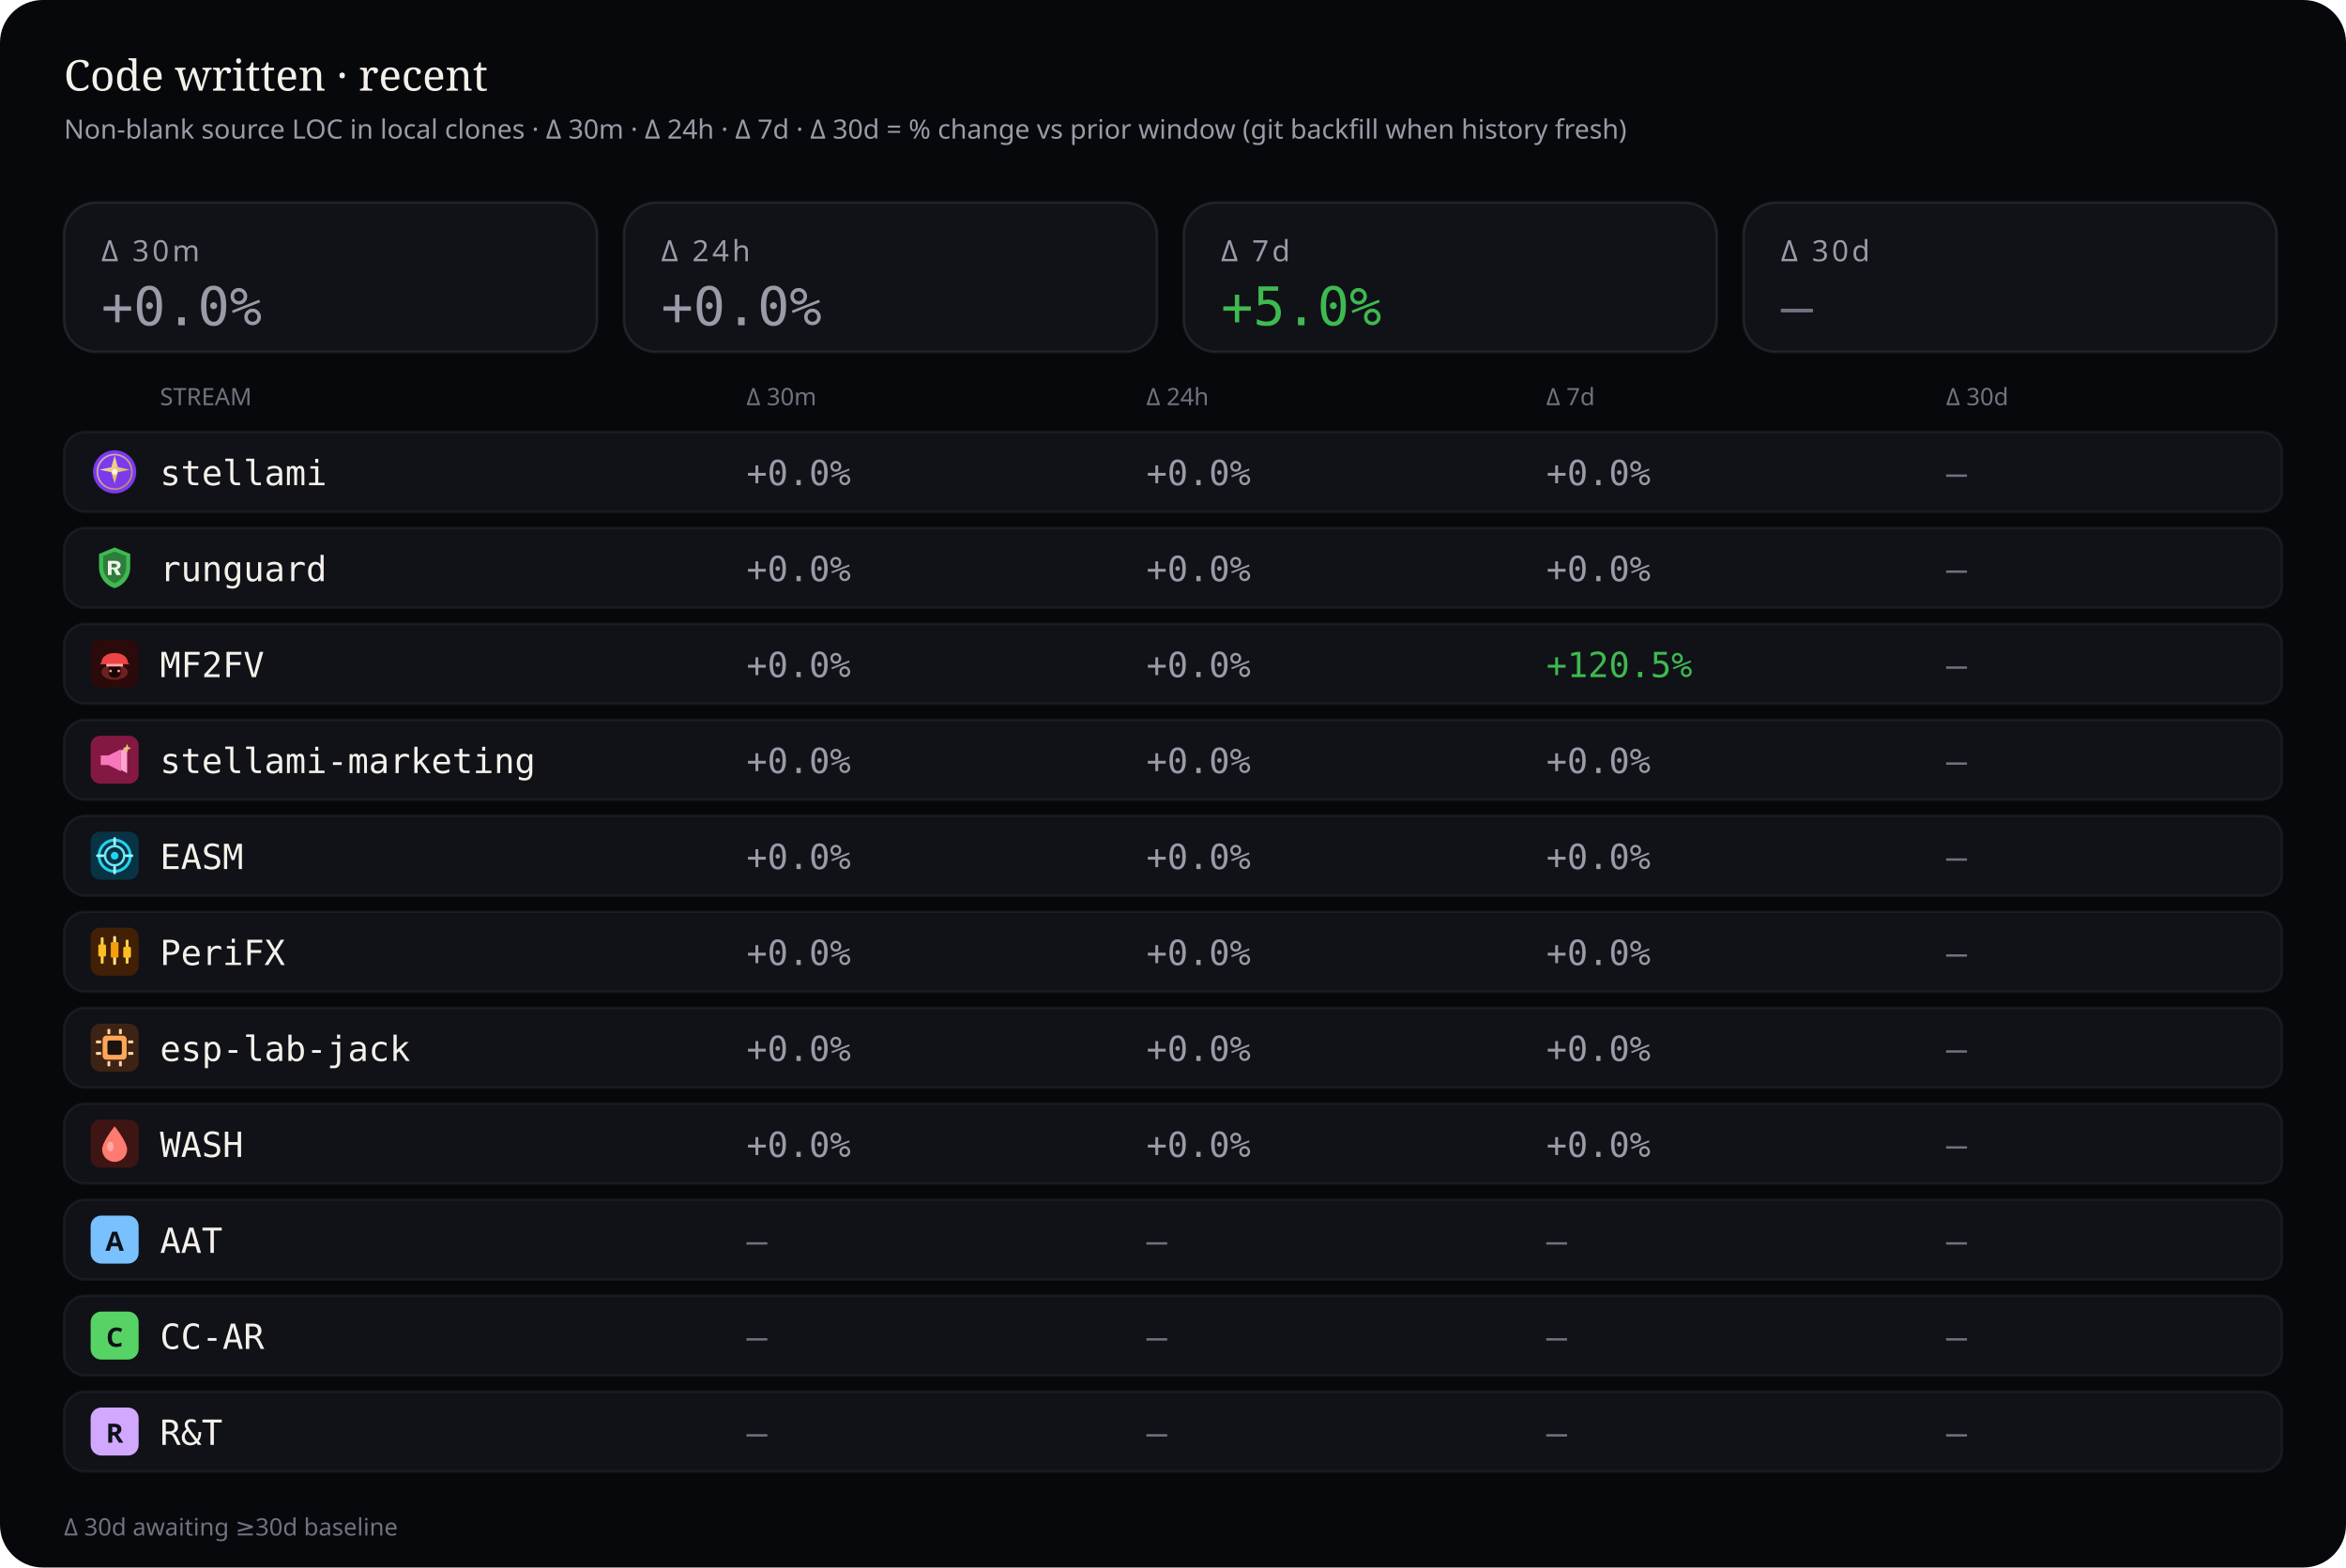
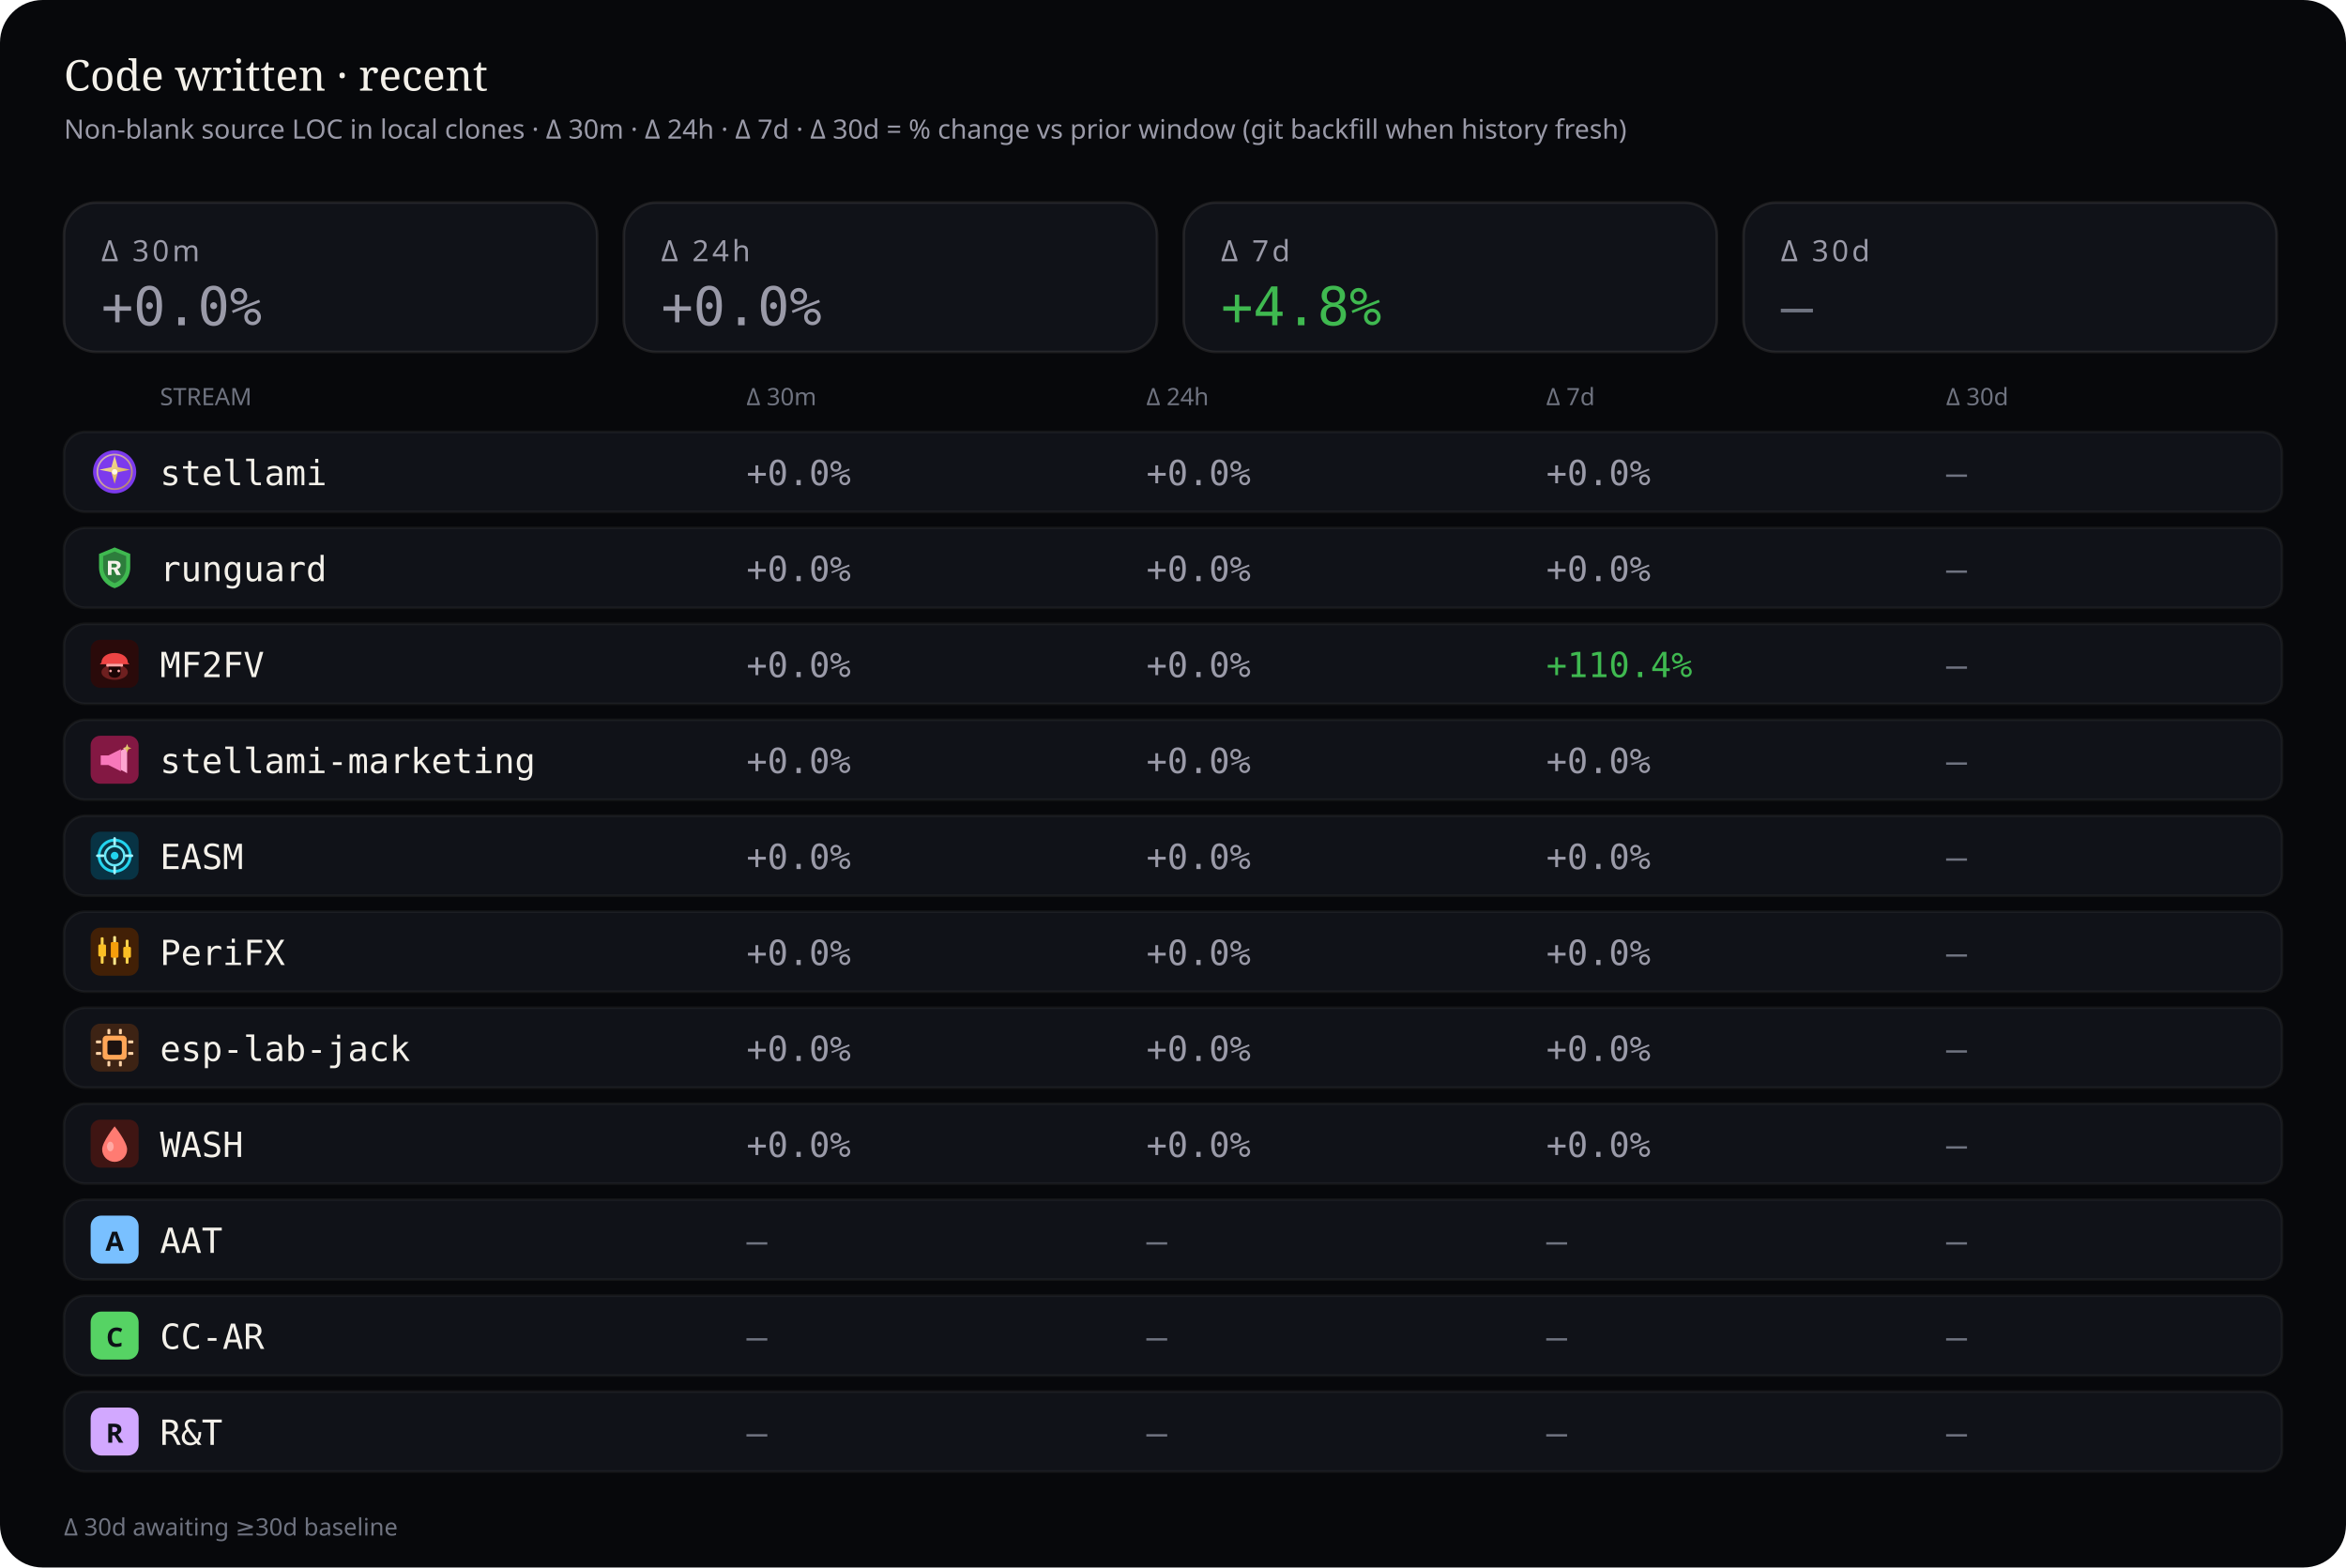
<svg xmlns="http://www.w3.org/2000/svg" viewBox="0 0 880 588" width="880" height="588" role="img" aria-label="Source code deltas — 30 minutes, 24 hours, 7 days, and 30 days">
  <rect width="880" height="588" rx="16" fill="#07080b" />
  <text x="24" y="34" fill="#f4f1ea" font-size="16" font-family="ui-serif, Georgia, serif">Code written · recent</text>
  <text x="24" y="52" fill="#9a9aa8" font-size="10" font-family="ui-sans-serif, system-ui, sans-serif">Non-blank source LOC in local clones · Δ 30m · Δ 24h · Δ 7d · Δ 30d = % change vs prior window (git backfill when history fresh)</text>
  <rect x="24" y="76" width="200" height="56" rx="12" fill="#101218" stroke="rgba(232,228,214,0.10)" />
  <text x="38" y="98" fill="#9a9aa8" font-size="11" font-family="ui-sans-serif, system-ui, sans-serif" letter-spacing="1.2">Δ 30m</text>
  <text x="38" y="122" fill="#9a9aa8" font-size="20" font-family="ui-monospace, SFMono-Regular, monospace">+0.0%</text>
  <rect x="234" y="76" width="200" height="56" rx="12" fill="#101218" stroke="rgba(232,228,214,0.10)" />
  <text x="248" y="98" fill="#9a9aa8" font-size="11" font-family="ui-sans-serif, system-ui, sans-serif" letter-spacing="1.2">Δ 24h</text>
  <text x="248" y="122" fill="#9a9aa8" font-size="20" font-family="ui-monospace, SFMono-Regular, monospace">+0.0%</text>
  <rect x="444" y="76" width="200" height="56" rx="12" fill="#101218" stroke="rgba(232,228,214,0.10)" />
  <text x="458" y="98" fill="#9a9aa8" font-size="11" font-family="ui-sans-serif, system-ui, sans-serif" letter-spacing="1.2">Δ 7d</text>
-   <text x="458" y="122" fill="#3fb950" font-size="20" font-family="ui-monospace, SFMono-Regular, monospace">+5.0%</text>
+   <text x="458" y="122" fill="#3fb950" font-size="20" font-family="ui-monospace, SFMono-Regular, monospace">+4.8%</text>
  <rect x="654" y="76" width="200" height="56" rx="12" fill="#101218" stroke="rgba(232,228,214,0.10)" />
  <text x="668" y="98" fill="#9a9aa8" font-size="11" font-family="ui-sans-serif, system-ui, sans-serif" letter-spacing="1.2">Δ 30d</text>
  <text x="668" y="122" fill="#6f7380" font-size="20" font-family="ui-monospace, SFMono-Regular, monospace">—</text>
  <text x="60" y="152" fill="#6f7380" font-size="9" font-family="ui-sans-serif, system-ui, sans-serif">STREAM</text>
  <text x="280" y="152" fill="#6f7380" font-size="9" font-family="ui-sans-serif, system-ui, sans-serif">Δ 30m</text>
  <text x="430" y="152" fill="#6f7380" font-size="9" font-family="ui-sans-serif, system-ui, sans-serif">Δ 24h</text>
  <text x="580" y="152" fill="#6f7380" font-size="9" font-family="ui-sans-serif, system-ui, sans-serif">Δ 7d</text>
  <text x="730" y="152" fill="#6f7380" font-size="9" font-family="ui-sans-serif, system-ui, sans-serif">Δ 30d</text>
  <rect x="24" y="162" width="832" height="30" rx="8" fill="#101218" stroke="rgba(232,228,214,0.06)" />
  <g id="stream_logo_stellami" class="stream_logo" data-stream="stellami" transform="translate(34.0,168.0) scale(0.9)" opacity="1.0">
    <defs>
      <linearGradient id="stream_logo_stellami-stellami-gold" x1="0%" y1="0%" x2="100%" y2="100%">
        <stop offset="0%" stop-color="#f5e6a8" />
        <stop offset="55%" stop-color="#e8c57a" />
        <stop offset="100%" stop-color="#c9a227" />
      </linearGradient>
    </defs>
    <circle cx="10" cy="10" r="9" fill="#7c3aed" />
    <circle cx="10" cy="10" r="7.2" fill="none" stroke="url(#stream_logo_stellami-stellami-gold)" stroke-width="0.7" opacity=".7" />
    <path fill="url(#stream_logo_stellami-stellami-gold)" d="M10 3.2 L11.35 8.05 L16.4 9.1 L11.35 10.15 L10 15 L8.65 10.15 L3.6 9.1 L8.65 8.05 Z" />
    <circle cx="10" cy="10" r="1.15" fill="#fff8e8" />
  </g>
  <use class="stream_logo" data-stream="stellami" href="#stream_logo_stellami" x="34.0" y="168.0" width="18" height="18" opacity="0" />
  <text x="60" y="182" fill="#f4f1ea" font-size="13" font-family="ui-monospace, SFMono-Regular, monospace">stellami</text>
  <text x="280" y="182" fill="#9a9aa8" font-size="13" font-family="ui-monospace, SFMono-Regular, monospace">+0.0%</text>
  <text x="430" y="182" fill="#9a9aa8" font-size="13" font-family="ui-monospace, SFMono-Regular, monospace">+0.0%</text>
  <text x="580" y="182" fill="#9a9aa8" font-size="13" font-family="ui-monospace, SFMono-Regular, monospace">+0.0%</text>
  <text x="730" y="182" fill="#6f7380" font-size="13" font-family="ui-monospace, SFMono-Regular, monospace">—</text>
  <rect x="24" y="198" width="832" height="30" rx="8" fill="#101218" stroke="rgba(232,228,214,0.06)" />
  <g id="stream_logo_runguard" class="stream_logo" data-stream="runguard" transform="translate(34.0,204.0) scale(0.9)" opacity="1.0">
    <path fill="#3fb950" d="M10 1.5 L16.5 4.2 V9.8 C16.5 14.1 13.6 17.4 10 18.5 C6.4 17.4 3.5 14.1 3.5 9.8 V4.2 Z" />
    <path fill="#0d1117" fill-opacity=".35" d="M10 3.2 L14.8 5.1 V9.7 C14.8 12.9 12.6 15.4 10 16.4 C7.4 15.4 5.2 12.9 5.2 9.7 V5.1 Z" />
    <path fill="#f4f1ea" d="M7.2 7.1h3.1c1.35 0 2.2.7 2.2 1.75 0 .85-.5 1.45-1.35 1.65L12.6 13h-1.85l-1.2-2.35H8.7V13H7.2V7.1zm1.5 1.2v1.55h1.35c.55 0 .9-.28.9-.75s-.35-.8-.9-.8H8.7z" />
  </g>
  <use class="stream_logo" data-stream="runguard" href="#stream_logo_runguard" x="34.0" y="204.0" width="18" height="18" opacity="0" />
  <text x="60" y="218" fill="#f4f1ea" font-size="13" font-family="ui-monospace, SFMono-Regular, monospace">runguard</text>
  <text x="280" y="218" fill="#9a9aa8" font-size="13" font-family="ui-monospace, SFMono-Regular, monospace">+0.0%</text>
  <text x="430" y="218" fill="#9a9aa8" font-size="13" font-family="ui-monospace, SFMono-Regular, monospace">+0.0%</text>
  <text x="580" y="218" fill="#9a9aa8" font-size="13" font-family="ui-monospace, SFMono-Regular, monospace">+0.0%</text>
  <text x="730" y="218" fill="#6f7380" font-size="13" font-family="ui-monospace, SFMono-Regular, monospace">—</text>
  <rect x="24" y="234" width="832" height="30" rx="8" fill="#101218" stroke="rgba(232,228,214,0.06)" />
  <g id="stream_logo_mf2fv" class="stream_logo" data-stream="mf2fv" transform="translate(34.0,240.0) scale(0.9)" opacity="1.0">
    <rect width="20" height="20" rx="4" fill="#2a0a0a" />
    <ellipse cx="10" cy="13.5" rx="5.5" ry="3.2" fill="#ef4444" opacity=".35" />
    <path fill="#ef4444" d="M4.5 9.5 C4.5 7.2 6.8 5.5 10 5.5 S15.5 7.2 15.5 9.5 L16.2 10.2 H3.8 Z" />
    <rect x="6.5" y="10" width="7" height="1.2" rx="0.4" fill="#fca5a5" />
    <path fill="#1a0505" d="M7.5 11.2 h5 v2.8 c0 1-1.1 1.8-2.5 1.8 s-2.5-.8-2.5-1.8 v-2.8z" />
    <circle cx="8.3" cy="13" r="0.55" fill="#fca5a5" />
    <circle cx="11.7" cy="13" r="0.55" fill="#fca5a5" />
  </g>
  <use class="stream_logo" data-stream="mf2fv" href="#stream_logo_mf2fv" x="34.0" y="240.0" width="18" height="18" opacity="0" />
  <text x="60" y="254" fill="#f4f1ea" font-size="13" font-family="ui-monospace, SFMono-Regular, monospace">MF2FV</text>
  <text x="280" y="254" fill="#9a9aa8" font-size="13" font-family="ui-monospace, SFMono-Regular, monospace">+0.0%</text>
  <text x="430" y="254" fill="#9a9aa8" font-size="13" font-family="ui-monospace, SFMono-Regular, monospace">+0.0%</text>
-   <text x="580" y="254" fill="#3fb950" font-size="13" font-family="ui-monospace, SFMono-Regular, monospace">+120.5%</text>
+   <text x="580" y="254" fill="#3fb950" font-size="13" font-family="ui-monospace, SFMono-Regular, monospace">+110.4%</text>
  <text x="730" y="254" fill="#6f7380" font-size="13" font-family="ui-monospace, SFMono-Regular, monospace">—</text>
  <rect x="24" y="270" width="832" height="30" rx="8" fill="#101218" stroke="rgba(232,228,214,0.06)" />
  <g id="stream_logo_stellami-marketing" class="stream_logo" data-stream="stellami-marketing" transform="translate(34.0,276.0) scale(0.9)" opacity="1.0">
    <defs>
      <linearGradient id="stream_logo_stellami-marketing-smkt-gold" x1="0%" y1="0%" x2="100%" y2="100%">
        <stop offset="0%" stop-color="#f5e6a8" />
        <stop offset="100%" stop-color="#c9a227" />
      </linearGradient>
    </defs>
    <rect width="20" height="20" rx="4" fill="#831843" />
    <path fill="#f778ba" d="M4.2 8.2h3.2l5.2-2.6v9.2l-5.2-2.6H4.2z" />
    <path fill="#fda4d0" d="M12.6 6.2l2.6-1.4v10.8l-2.6-1.4z" />
    <path fill="url(#stream_logo_stellami-marketing-smkt-gold)" d="M15.2 3.4 L15.7 4.7 L17 5.2 L15.7 5.7 L15.2 7 L14.7 5.7 L13.4 5.2 L14.7 4.7 Z" />
  </g>
  <use class="stream_logo" data-stream="stellami-marketing" href="#stream_logo_stellami-marketing" x="34.0" y="276.0" width="18" height="18" opacity="0" />
  <text x="60" y="290" fill="#f4f1ea" font-size="13" font-family="ui-monospace, SFMono-Regular, monospace">stellami-marketing</text>
  <text x="280" y="290" fill="#9a9aa8" font-size="13" font-family="ui-monospace, SFMono-Regular, monospace">+0.0%</text>
  <text x="430" y="290" fill="#9a9aa8" font-size="13" font-family="ui-monospace, SFMono-Regular, monospace">+0.0%</text>
  <text x="580" y="290" fill="#9a9aa8" font-size="13" font-family="ui-monospace, SFMono-Regular, monospace">+0.0%</text>
  <text x="730" y="290" fill="#6f7380" font-size="13" font-family="ui-monospace, SFMono-Regular, monospace">—</text>
  <rect x="24" y="306" width="832" height="30" rx="8" fill="#101218" stroke="rgba(232,228,214,0.06)" />
  <g id="stream_logo_easm" class="stream_logo" data-stream="easm" transform="translate(34.0,312.0) scale(0.9)" opacity="1.0">
    <rect width="20" height="20" rx="4" fill="#083344" />
    <circle cx="10" cy="10" r="6.5" fill="none" stroke="#22d3ee" stroke-width="1.2" />
    <circle cx="10" cy="10" r="4" fill="none" stroke="#67e8f9" stroke-width="1" />
    <circle cx="10" cy="10" r="1.6" fill="#22d3ee" />
    <path d="M10 2.8 V5.2 M10 14.8 V17.2 M2.8 10 H5.2 M14.8 10 H17.2" stroke="#a5f3fc" stroke-width="1.1" stroke-linecap="round" />
  </g>
  <use class="stream_logo" data-stream="easm" href="#stream_logo_easm" x="34.0" y="312.0" width="18" height="18" opacity="0" />
  <text x="60" y="326" fill="#f4f1ea" font-size="13" font-family="ui-monospace, SFMono-Regular, monospace">EASM</text>
  <text x="280" y="326" fill="#9a9aa8" font-size="13" font-family="ui-monospace, SFMono-Regular, monospace">+0.0%</text>
  <text x="430" y="326" fill="#9a9aa8" font-size="13" font-family="ui-monospace, SFMono-Regular, monospace">+0.0%</text>
  <text x="580" y="326" fill="#9a9aa8" font-size="13" font-family="ui-monospace, SFMono-Regular, monospace">+0.0%</text>
  <text x="730" y="326" fill="#6f7380" font-size="13" font-family="ui-monospace, SFMono-Regular, monospace">—</text>
  <rect x="24" y="342" width="832" height="30" rx="8" fill="#101218" stroke="rgba(232,228,214,0.06)" />
  <g id="stream_logo_peri" class="stream_logo" data-stream="peri" transform="translate(34.0,348.0) scale(0.9)" opacity="1.0">
    <rect width="20" height="20" rx="4" fill="#422006" />
    <rect x="4.2" y="4" width="1.2" height="11" rx="0.4" fill="#fcd34d" />
    <rect x="3.2" y="7" width="3.2" height="5" rx="0.5" fill="#fbbf24" />
    <rect x="9.4" y="3.5" width="1.2" height="12" rx="0.4" fill="#fde68a" />
    <rect x="8.4" y="6" width="3.2" height="6.5" rx="0.5" fill="#f59e0b" />
    <rect x="14.6" y="5" width="1.2" height="10" rx="0.4" fill="#fcd34d" />
    <rect x="13.6" y="8" width="3.2" height="4.5" rx="0.5" fill="#fbbf24" />
  </g>
  <use class="stream_logo" data-stream="peri" href="#stream_logo_peri" x="34.0" y="348.0" width="18" height="18" opacity="0" />
  <text x="60" y="362" fill="#f4f1ea" font-size="13" font-family="ui-monospace, SFMono-Regular, monospace">PeriFX</text>
  <text x="280" y="362" fill="#9a9aa8" font-size="13" font-family="ui-monospace, SFMono-Regular, monospace">+0.0%</text>
  <text x="430" y="362" fill="#9a9aa8" font-size="13" font-family="ui-monospace, SFMono-Regular, monospace">+0.0%</text>
  <text x="580" y="362" fill="#9a9aa8" font-size="13" font-family="ui-monospace, SFMono-Regular, monospace">+0.0%</text>
  <text x="730" y="362" fill="#6f7380" font-size="13" font-family="ui-monospace, SFMono-Regular, monospace">—</text>
  <rect x="24" y="378" width="832" height="30" rx="8" fill="#101218" stroke="rgba(232,228,214,0.06)" />
  <g id="stream_logo_esp-lab-jack" class="stream_logo" data-stream="esp-lab-jack" transform="translate(34.0,384.0) scale(0.9)" opacity="1.0">
    <rect width="20" height="20" rx="4" fill="#3d2314" />
    <rect x="5" y="5" width="10" height="10" rx="1.5" fill="#ffa657" />
    <rect x="7" y="7" width="6" height="6" rx="0.8" fill="#1c1210" />
    <rect x="2.2" y="7" width="2.2" height="1.2" rx="0.3" fill="#ffd4a8" />
    <rect x="2.2" y="11.8" width="2.2" height="1.2" rx="0.3" fill="#ffd4a8" />
    <rect x="15.6" y="7" width="2.2" height="1.2" rx="0.3" fill="#ffd4a8" />
    <rect x="15.6" y="11.8" width="2.2" height="1.2" rx="0.3" fill="#ffd4a8" />
    <rect x="7" y="2.2" width="1.2" height="2.2" rx="0.3" fill="#ffd4a8" />
    <rect x="11.8" y="2.2" width="1.2" height="2.2" rx="0.3" fill="#ffd4a8" />
    <rect x="7" y="15.6" width="1.2" height="2.2" rx="0.3" fill="#ffd4a8" />
    <rect x="11.8" y="15.6" width="1.2" height="2.2" rx="0.3" fill="#ffd4a8" />
  </g>
  <use class="stream_logo" data-stream="esp-lab-jack" href="#stream_logo_esp-lab-jack" x="34.0" y="384.0" width="18" height="18" opacity="0" />
  <text x="60" y="398" fill="#f4f1ea" font-size="13" font-family="ui-monospace, SFMono-Regular, monospace">esp-lab-jack</text>
  <text x="280" y="398" fill="#9a9aa8" font-size="13" font-family="ui-monospace, SFMono-Regular, monospace">+0.0%</text>
  <text x="430" y="398" fill="#9a9aa8" font-size="13" font-family="ui-monospace, SFMono-Regular, monospace">+0.0%</text>
  <text x="580" y="398" fill="#9a9aa8" font-size="13" font-family="ui-monospace, SFMono-Regular, monospace">+0.0%</text>
  <text x="730" y="398" fill="#6f7380" font-size="13" font-family="ui-monospace, SFMono-Regular, monospace">—</text>
  <rect x="24" y="414" width="832" height="30" rx="8" fill="#101218" stroke="rgba(232,228,214,0.06)" />
  <g id="stream_logo_wash" class="stream_logo" data-stream="wash" transform="translate(34.0,420.0) scale(0.9)" opacity="1.0">
    <rect width="20" height="20" rx="4" fill="#3f1513" />
    <path fill="#ff7b72" d="M10 2.8 C10 2.8 15.2 9.2 15.2 12.4 A5.2 5.2 0 0 1 4.8 12.4 C4.8 9.2 10 2.8 10 2.8 Z" />
    <ellipse cx="8.2" cy="11.2" rx="1.4" ry="2" fill="#ffd0cc" opacity=".55" />
  </g>
  <use class="stream_logo" data-stream="wash" href="#stream_logo_wash" x="34.0" y="420.0" width="18" height="18" opacity="0" />
  <text x="60" y="434" fill="#f4f1ea" font-size="13" font-family="ui-monospace, SFMono-Regular, monospace">WASH</text>
  <text x="280" y="434" fill="#9a9aa8" font-size="13" font-family="ui-monospace, SFMono-Regular, monospace">+0.0%</text>
  <text x="430" y="434" fill="#9a9aa8" font-size="13" font-family="ui-monospace, SFMono-Regular, monospace">+0.0%</text>
  <text x="580" y="434" fill="#9a9aa8" font-size="13" font-family="ui-monospace, SFMono-Regular, monospace">+0.0%</text>
  <text x="730" y="434" fill="#6f7380" font-size="13" font-family="ui-monospace, SFMono-Regular, monospace">—</text>
  <rect x="24" y="450" width="832" height="30" rx="8" fill="#101218" stroke="rgba(232,228,214,0.06)" />
  <g id="stream_logo_aat" class="stream_logo" data-stream="aat" opacity="1.0">
    <rect x="34.0" y="456.0" width="18" height="18" rx="4" fill="#79c0ff" />
    <text x="43.0" y="469.2" text-anchor="middle" fill="#0d1117" font-size="10" font-family="ui-sans-serif, system-ui, sans-serif" font-weight="700">A</text>
  </g>
  <text x="60" y="470" fill="#f4f1ea" font-size="13" font-family="ui-monospace, SFMono-Regular, monospace">AAT</text>
  <text x="280" y="470" fill="#6f7380" font-size="13" font-family="ui-monospace, SFMono-Regular, monospace">—</text>
  <text x="430" y="470" fill="#6f7380" font-size="13" font-family="ui-monospace, SFMono-Regular, monospace">—</text>
  <text x="580" y="470" fill="#6f7380" font-size="13" font-family="ui-monospace, SFMono-Regular, monospace">—</text>
  <text x="730" y="470" fill="#6f7380" font-size="13" font-family="ui-monospace, SFMono-Regular, monospace">—</text>
  <rect x="24" y="486" width="832" height="30" rx="8" fill="#101218" stroke="rgba(232,228,214,0.06)" />
  <g id="stream_logo_cc-ar" class="stream_logo" data-stream="cc-ar" opacity="1.0">
    <rect x="34.0" y="492.0" width="18" height="18" rx="4" fill="#56d364" />
    <text x="43.0" y="505.2" text-anchor="middle" fill="#0d1117" font-size="10" font-family="ui-sans-serif, system-ui, sans-serif" font-weight="700">C</text>
  </g>
  <text x="60" y="506" fill="#f4f1ea" font-size="13" font-family="ui-monospace, SFMono-Regular, monospace">CC-AR</text>
  <text x="280" y="506" fill="#6f7380" font-size="13" font-family="ui-monospace, SFMono-Regular, monospace">—</text>
  <text x="430" y="506" fill="#6f7380" font-size="13" font-family="ui-monospace, SFMono-Regular, monospace">—</text>
  <text x="580" y="506" fill="#6f7380" font-size="13" font-family="ui-monospace, SFMono-Regular, monospace">—</text>
  <text x="730" y="506" fill="#6f7380" font-size="13" font-family="ui-monospace, SFMono-Regular, monospace">—</text>
  <rect x="24" y="522" width="832" height="30" rx="8" fill="#101218" stroke="rgba(232,228,214,0.06)" />
  <g id="stream_logo_rt" class="stream_logo" data-stream="rt" opacity="1.0">
    <rect x="34.0" y="528.0" width="18" height="18" rx="4" fill="#d2a8ff" />
    <text x="43.0" y="541.2" text-anchor="middle" fill="#0d1117" font-size="10" font-family="ui-sans-serif, system-ui, sans-serif" font-weight="700">R</text>
  </g>
  <text x="60" y="542" fill="#f4f1ea" font-size="13" font-family="ui-monospace, SFMono-Regular, monospace">R&amp;T</text>
  <text x="280" y="542" fill="#6f7380" font-size="13" font-family="ui-monospace, SFMono-Regular, monospace">—</text>
  <text x="430" y="542" fill="#6f7380" font-size="13" font-family="ui-monospace, SFMono-Regular, monospace">—</text>
  <text x="580" y="542" fill="#6f7380" font-size="13" font-family="ui-monospace, SFMono-Regular, monospace">—</text>
  <text x="730" y="542" fill="#6f7380" font-size="13" font-family="ui-monospace, SFMono-Regular, monospace">—</text>
  <text x="24" y="576" fill="#6f7380" font-size="9" font-family="ui-sans-serif, system-ui, sans-serif">Δ 30d awaiting ≥30d baseline</text>
</svg>
